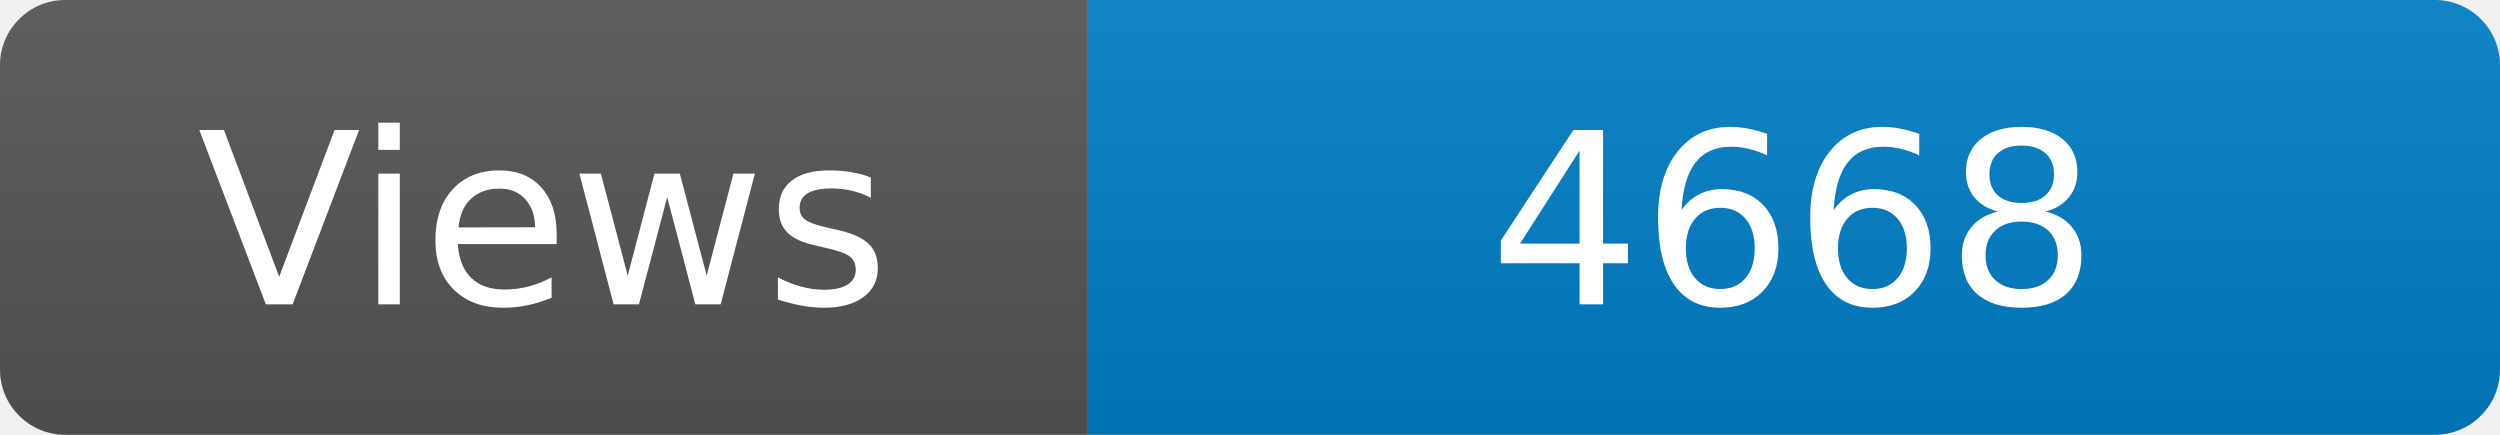
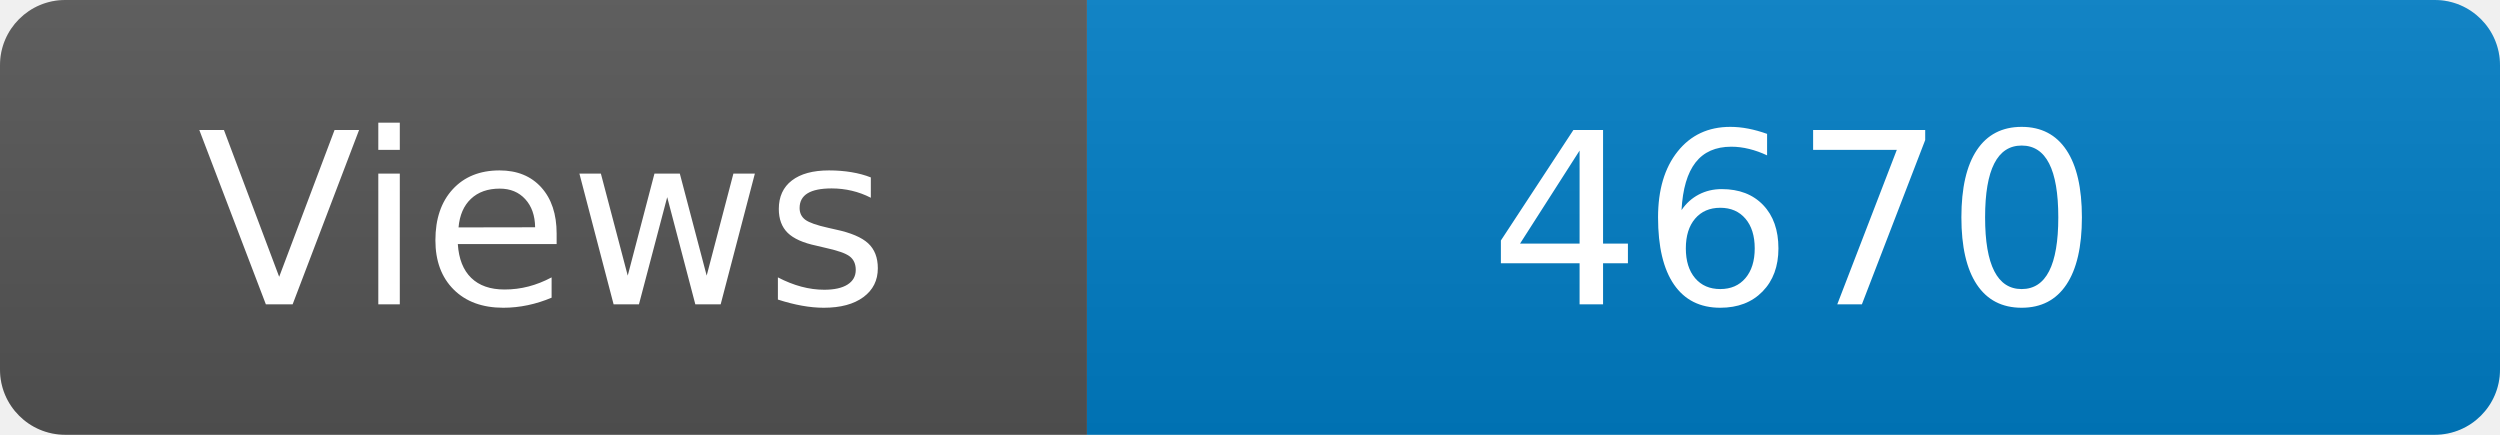
<svg xmlns="http://www.w3.org/2000/svg" width="115" height="20" role="img" aria-label="Maintained?: yes">
  <linearGradient id="s" x2="0" y2="100%">
    <stop offset="0" stop-color="#bbb" stop-opacity=".1" />
    <stop offset="1" stop-opacity=".1" />
  </linearGradient>
  <clipPath id="r">
    <rect width="115" height="20" rx="3" fill="#fff" />
  </clipPath>
  <g clip-path="url(#r)">
    <rect width="50" height="20" fill="#555" />
    <rect x="50" width="160" height="20" fill="#007ec6" />
    <rect width="115" height="20" fill="url(#s)" />
  </g>
  <g fill="#fff" text-anchor="middle" font-family="Verdana,Geneva,DejaVu Sans,sans-serif" font-size="110">
    <text x="250" y="140" transform="scale(.1)" fill="#fff">Views</text>
-     <text x="825" y="140" transform="scale(.1)" fill="#fff">4668</text>
+     <text x="825" y="140" transform="scale(.1)" fill="#fff">4670</text>
  </g>
</svg>
